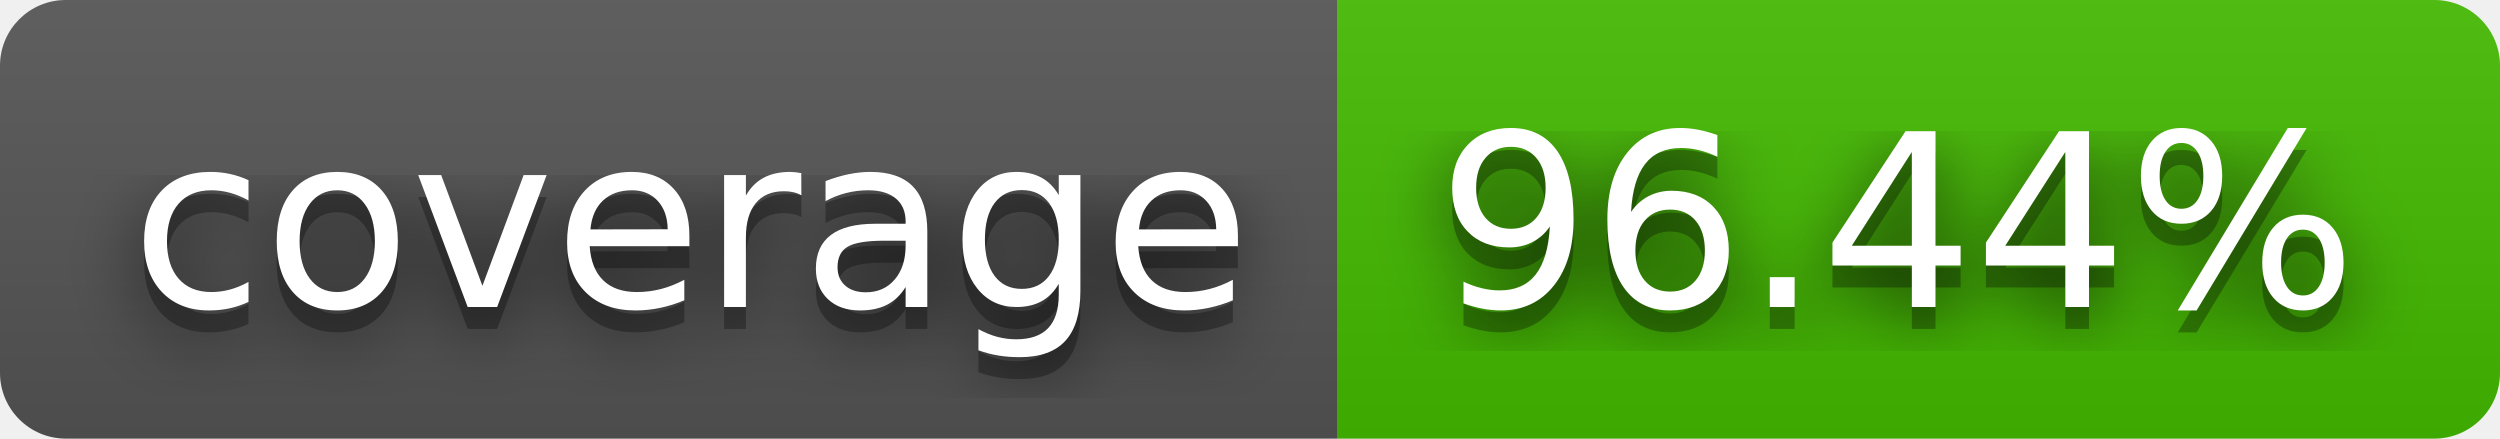
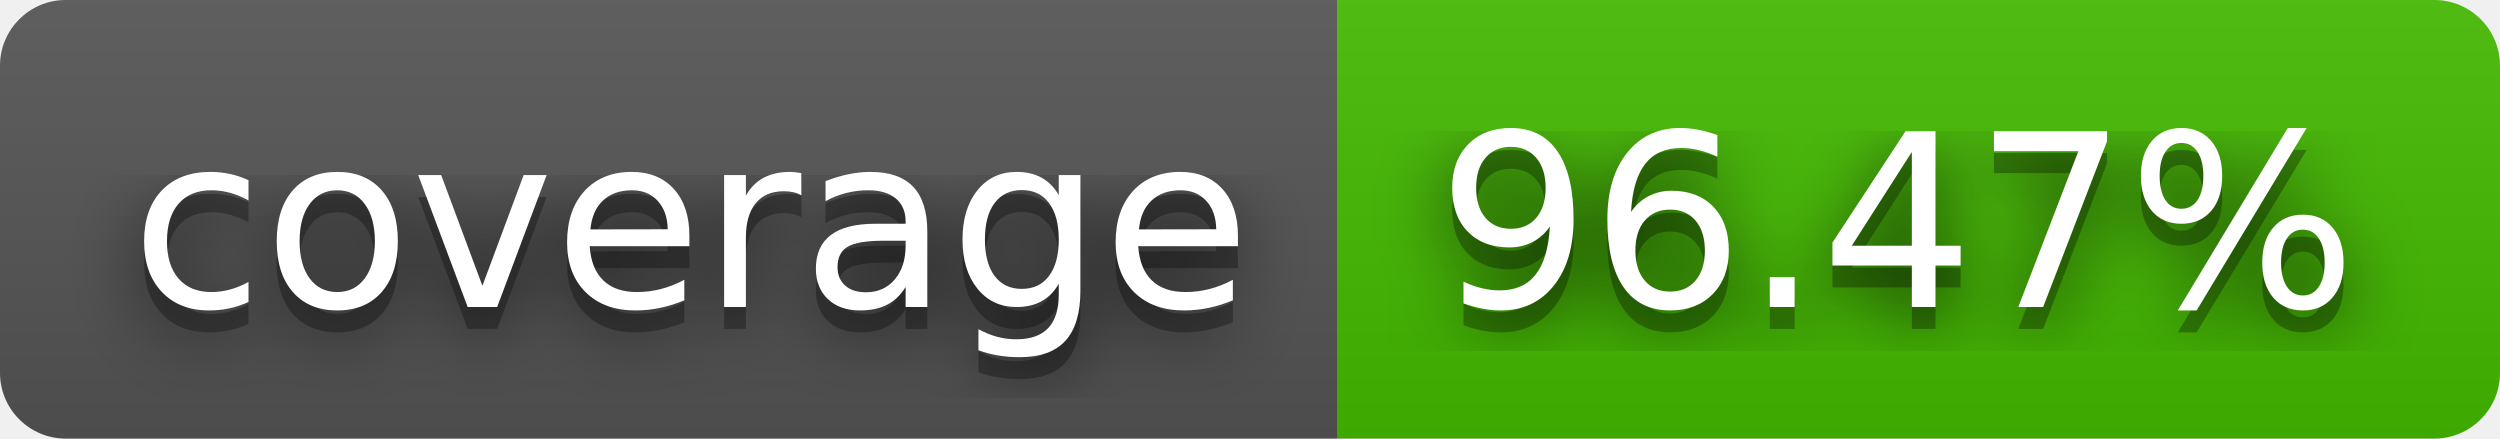
- <svg xmlns="http://www.w3.org/2000/svg" width="114" height="20" role="img" aria-label="coverage: 96.44%">
+ <svg xmlns="http://www.w3.org/2000/svg" width="114" height="20" role="img" aria-label="coverage: 96.47%">
  <filter id="blur">
    <feGaussianBlur stdDeviation="16" />
  </filter>
  <linearGradient id="s" x2="0" y2="100%">
    <stop offset="0" stop-color="#bbb" stop-opacity=".1" />
    <stop offset="1" stop-opacity=".1" />
  </linearGradient>
  <clipPath id="r">
    <rect width="114" height="20" rx="3" />
  </clipPath>
  <g clip-path="url(#r)">
    <rect width="61" height="20" fill="#555" />
    <rect x="61" width="53" height="20" fill="#4b0" />
    <rect width="114" height="20" fill="url(#s)" />
  </g>
  <g fill="#fff" text-anchor="middle" font-family="Verdana,Geneva,DejaVu Sans,sans-serif" text-rendering="geometricPrecision" font-size="110">
    <g transform="scale(.1)">
      <g aria-hidden="true" fill="#010101">
        <text x="315" y="150" fill-opacity=".8" filter="url(#blur)" textLength="510">coverage</text>
        <text x="315" y="150" fill-opacity=".3" textLength="510">coverage</text>
      </g>
      <text x="315" y="140" textLength="510">coverage</text>
    </g>
    <g transform="scale(.1)">
      <g aria-hidden="true" fill="#010101">
-         <text x="865" y="150" fill-opacity=".8" filter="url(#blur)" textLength="430">96.44%</text>
-         <text x="865" y="150" fill-opacity=".3" textLength="430">96.44%</text>
+         <text x="865" y="150" fill-opacity=".8" filter="url(#blur)" textLength="430">96.47%</text>
+         <text x="865" y="150" fill-opacity=".3" textLength="430">96.47%</text>
      </g>
-       <text x="865" y="140" textLength="430">96.44%</text>
+       <text x="865" y="140" textLength="430">96.47%</text>
    </g>
  </g>
</svg>
